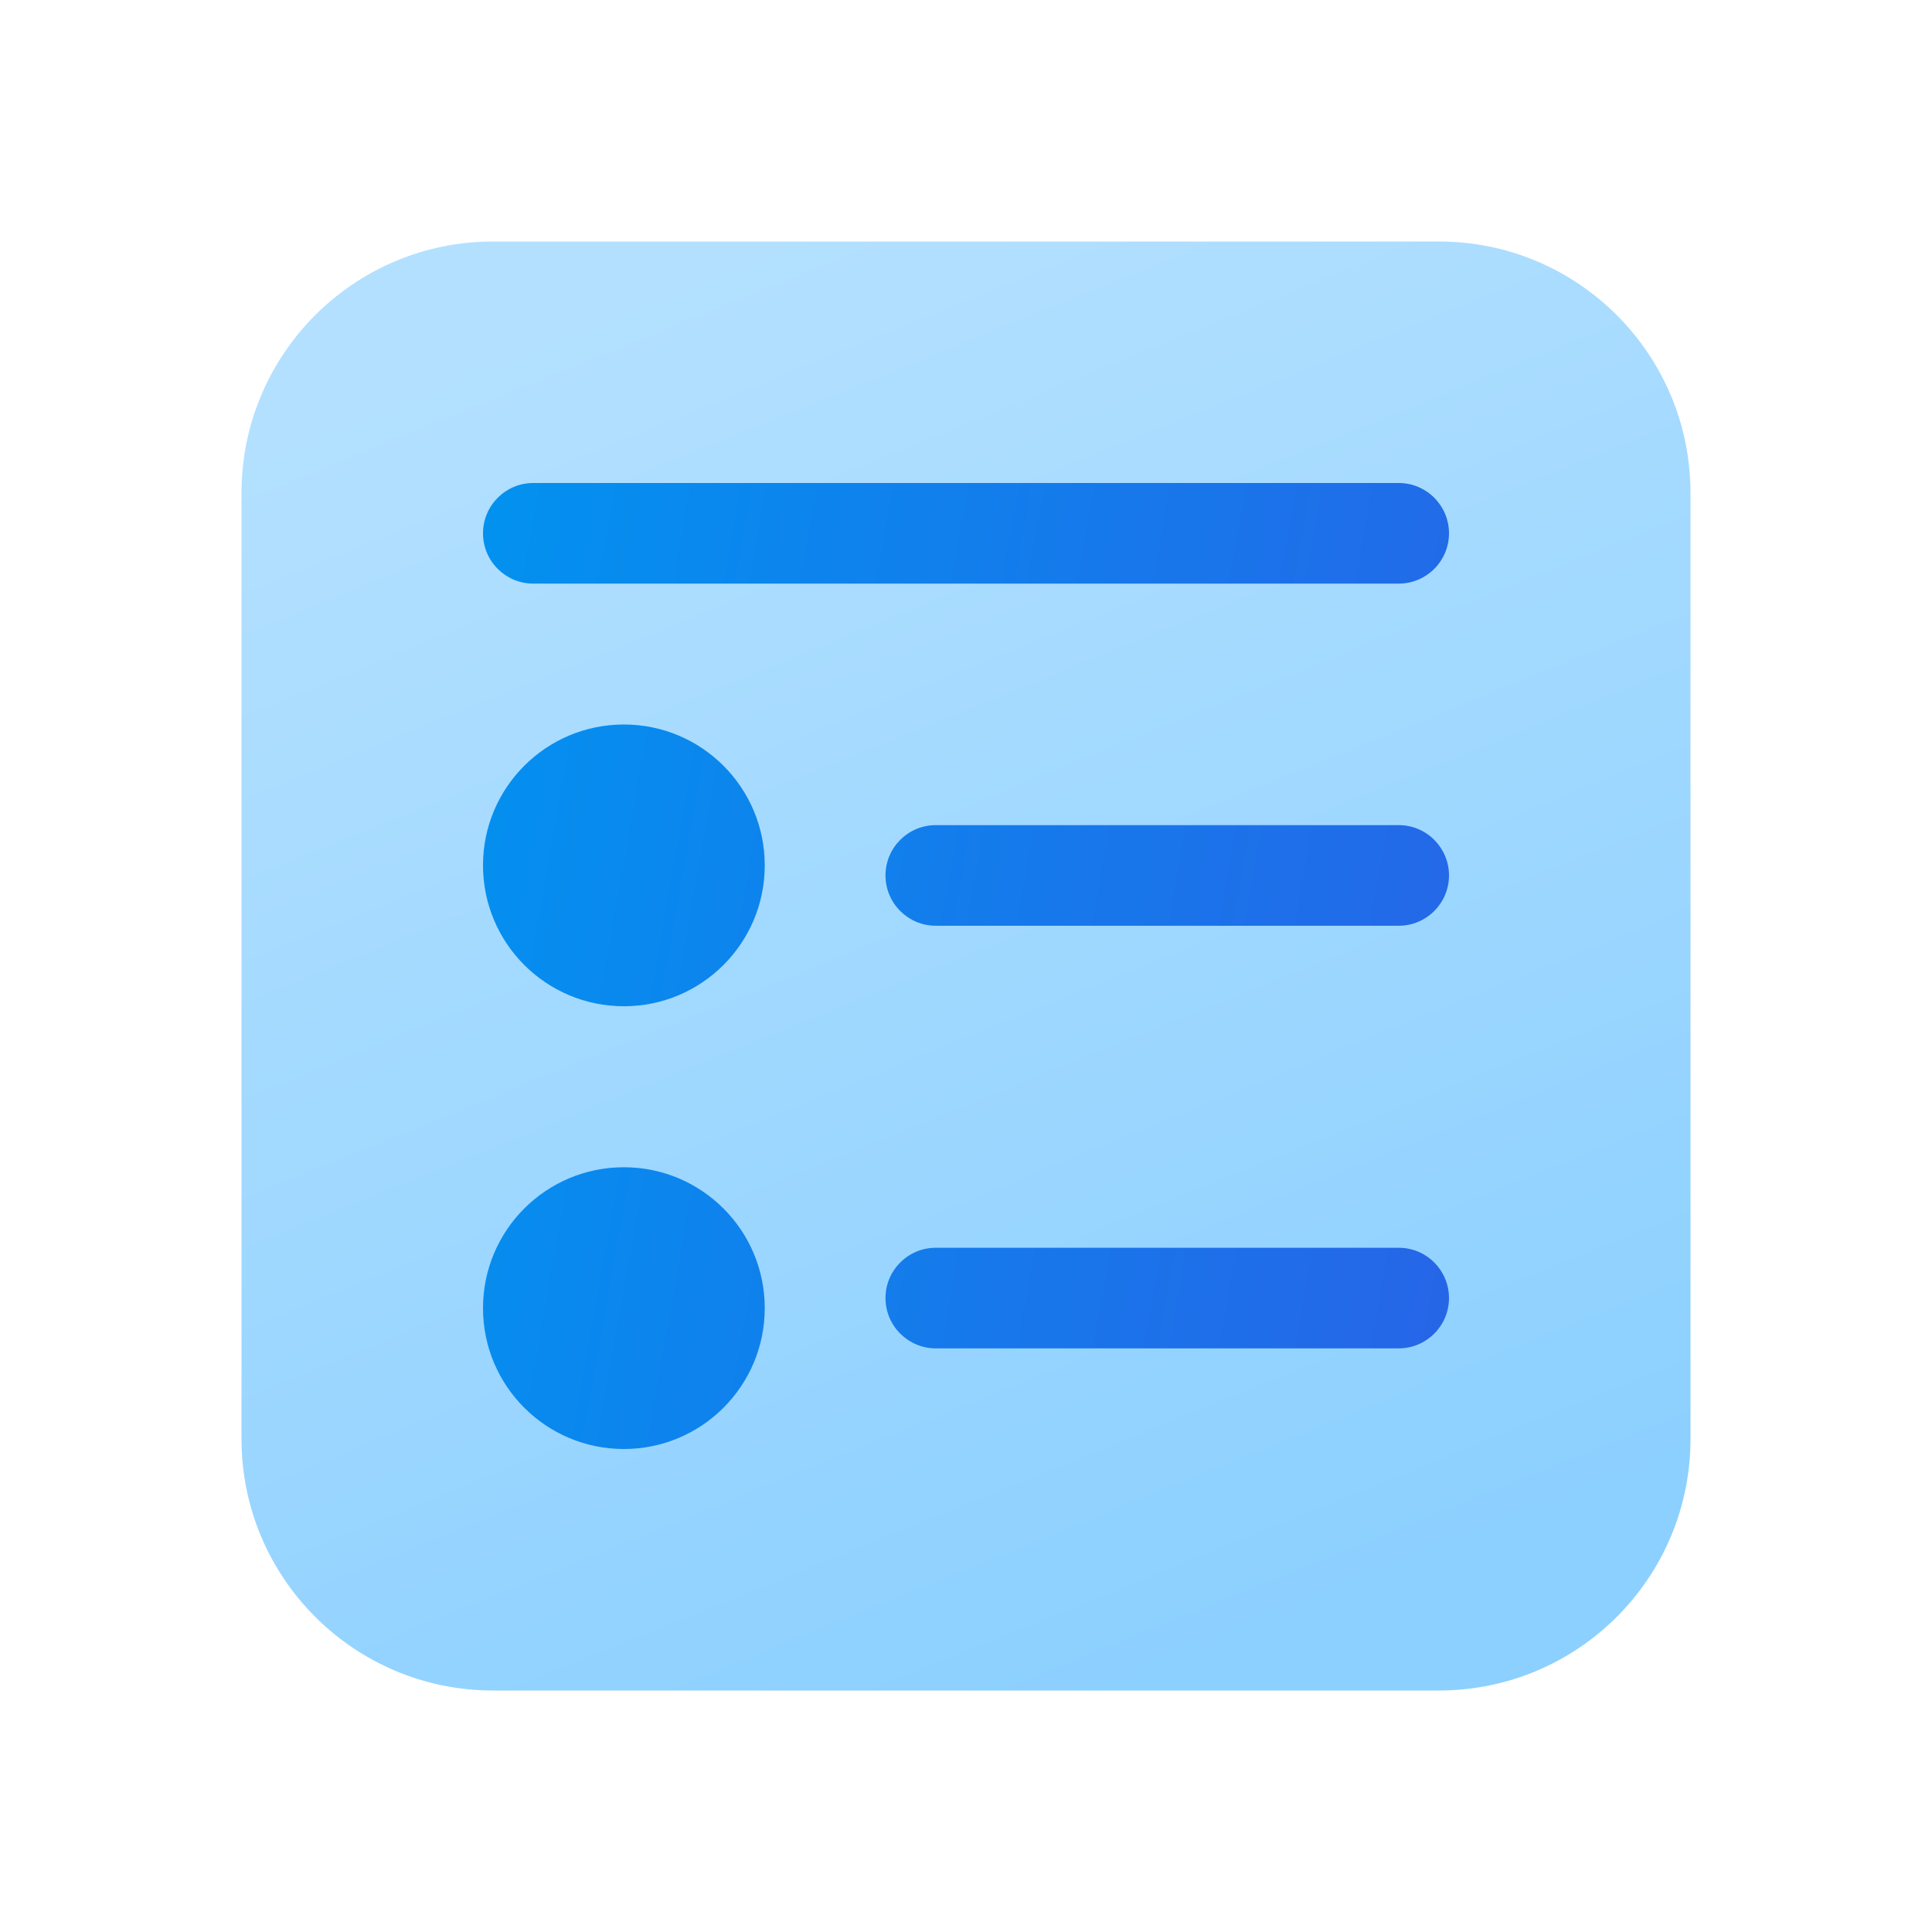
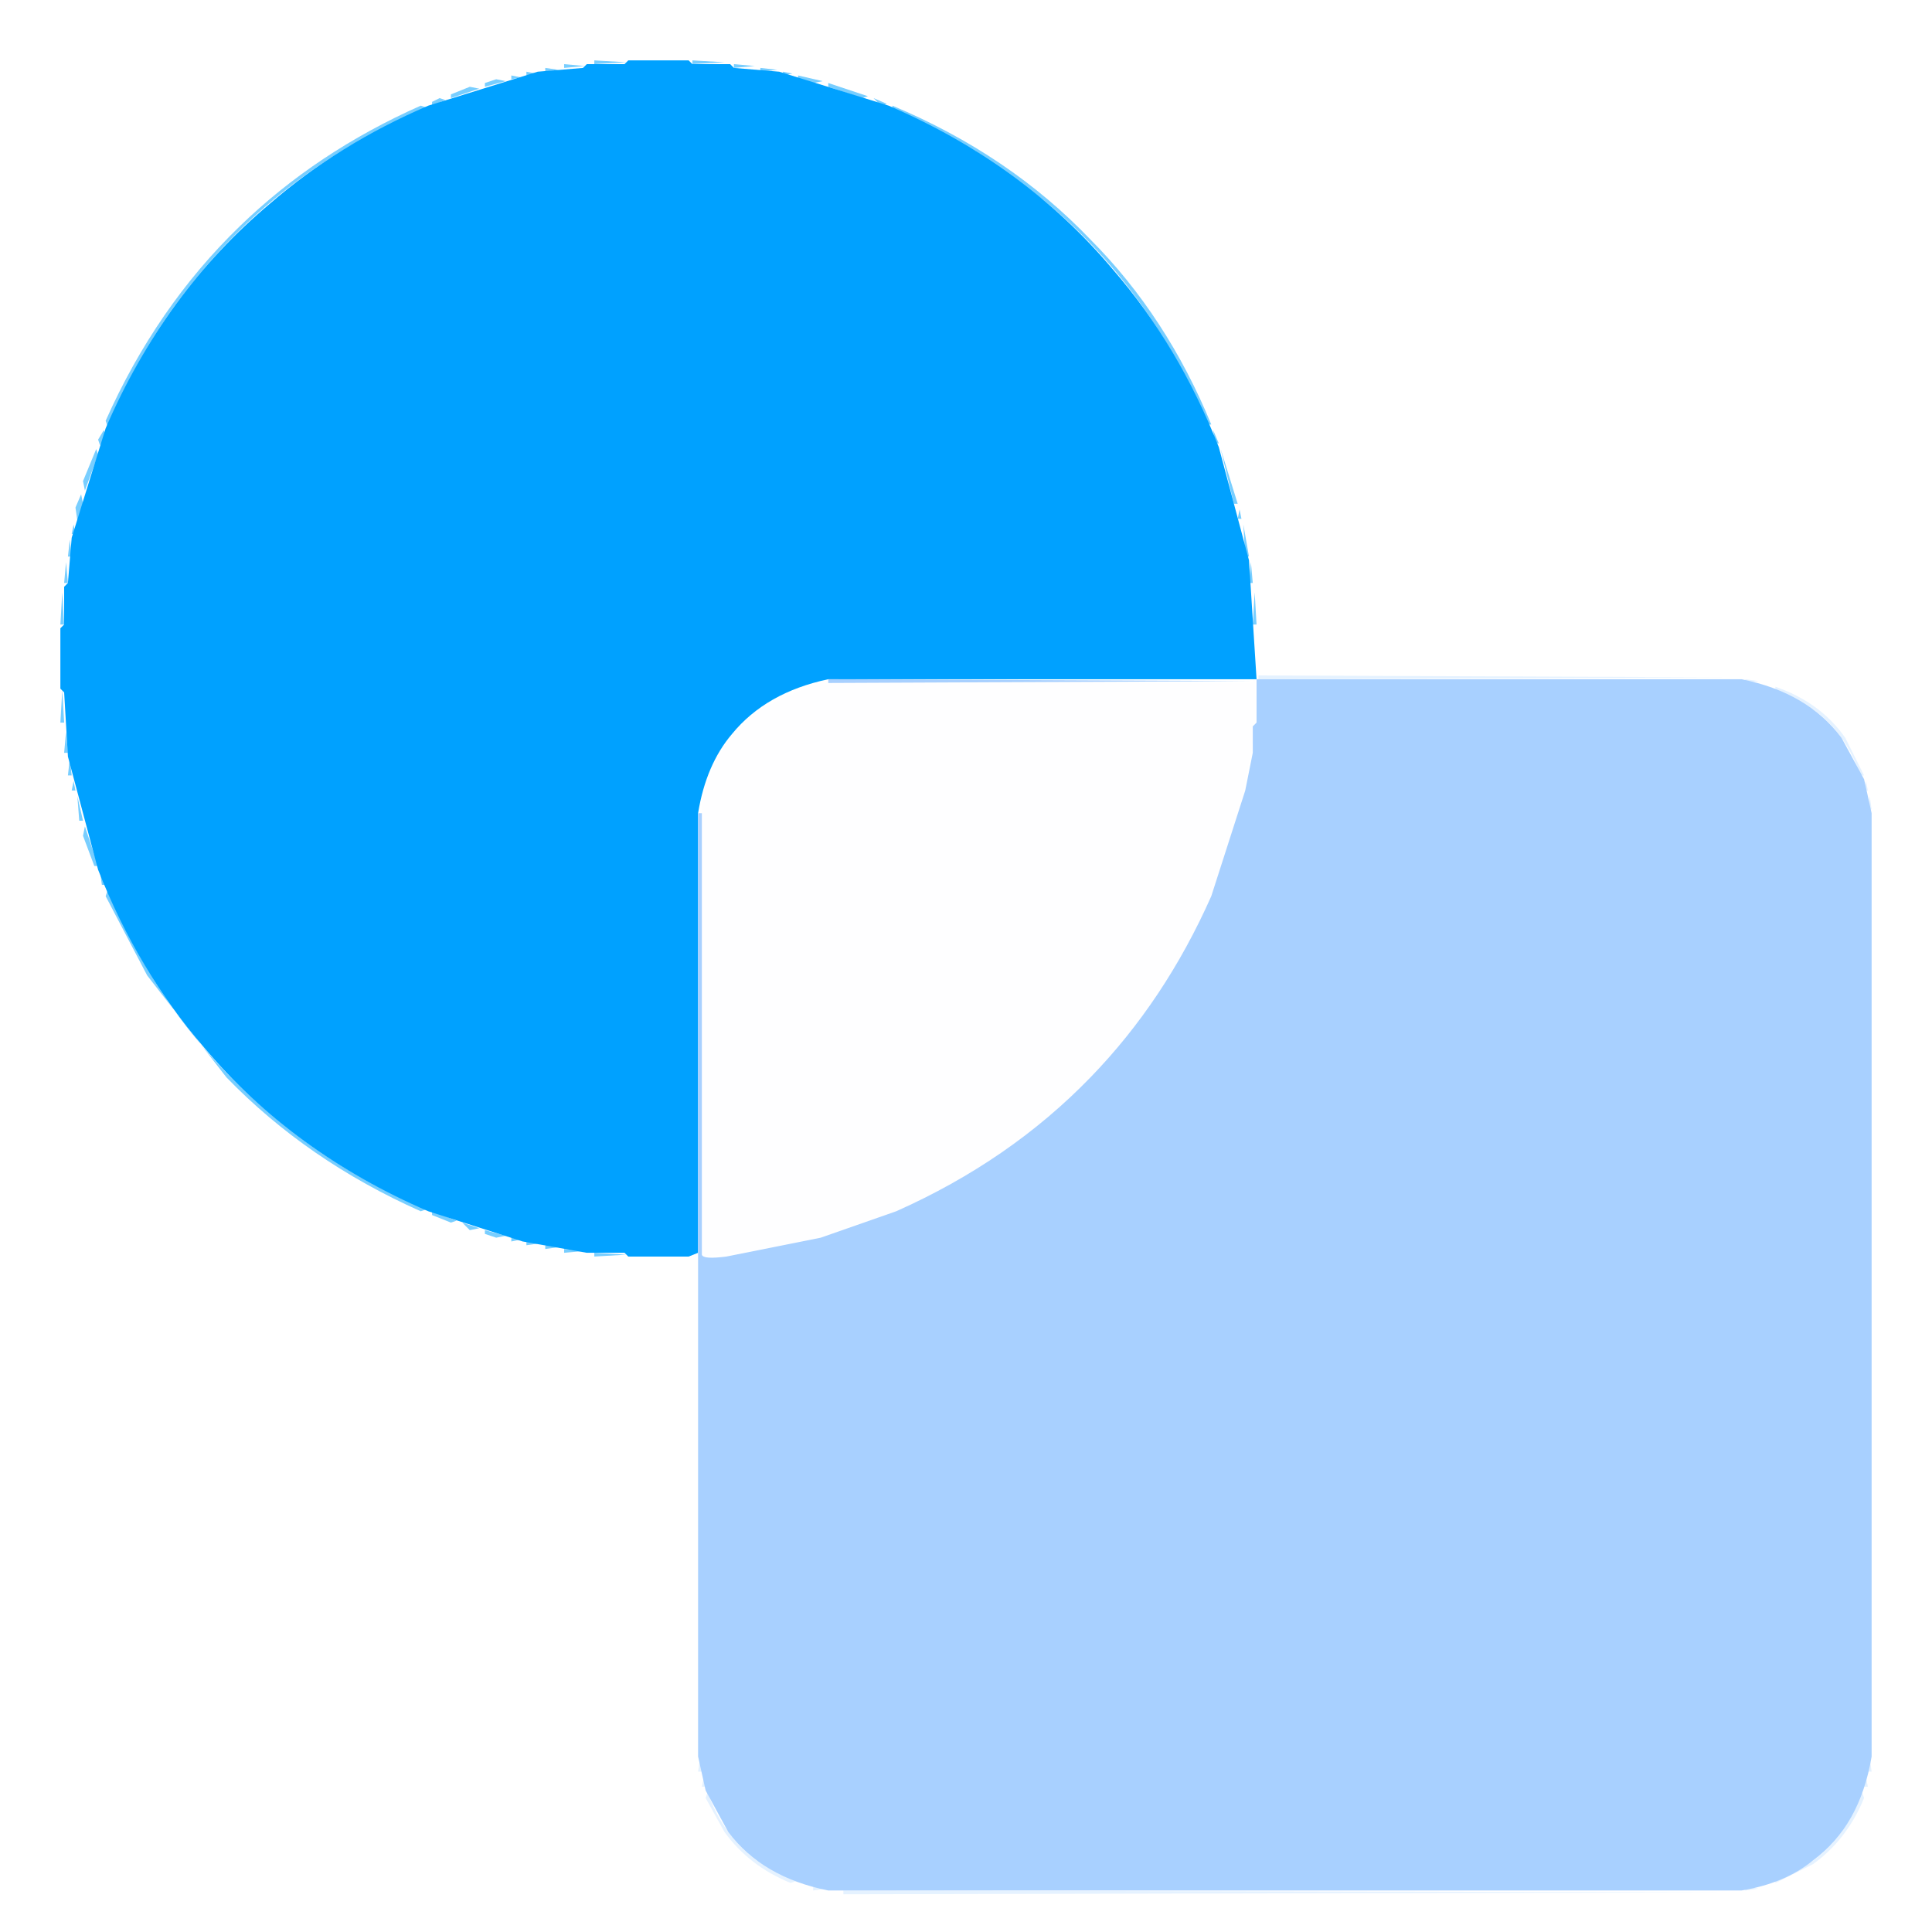
- <svg xmlns="http://www.w3.org/2000/svg" width="512" height="512" viewBox="0 0 48 48" fill="none">
-   <path d="M12.25 6C8.798 6 6 8.798 6 12.25V35.75C6 39.202 8.798 42 12.25 42H35.75C39.202 42 42 39.202 42 35.75V12.25C42 8.798 39.202 6 35.75 6H12.25Z" fill="url(#paint0_linear_72095_9476)" />
-   <path d="M12 13.25C12 12.56 12.56 12 13.25 12H34.75C35.44 12 36 12.56 36 13.25C36 13.94 35.44 14.5 34.75 14.5H13.25C12.56 14.5 12 13.94 12 13.25Z" fill="url(#paint1_linear_72095_9476)" />
-   <path d="M23.25 20.5C22.56 20.5 22 21.06 22 21.75C22 22.44 22.56 23 23.25 23H34.75C35.44 23 36 22.44 36 21.75C36 21.06 35.44 20.5 34.75 20.5H23.25Z" fill="url(#paint2_linear_72095_9476)" />
-   <path d="M22 32.25C22 31.56 22.56 31 23.25 31H34.75C35.44 31 36 31.56 36 32.25C36 32.94 35.44 33.5 34.75 33.5H23.25C22.56 33.5 22 32.94 22 32.25Z" fill="url(#paint3_linear_72095_9476)" />
-   <path d="M19 21.5C19 23.433 17.433 25 15.5 25C13.567 25 12 23.433 12 21.5C12 19.567 13.567 18 15.5 18C17.433 18 19 19.567 19 21.5Z" fill="url(#paint4_linear_72095_9476)" />
-   <path d="M19 32.5C19 34.433 17.433 36 15.5 36C13.567 36 12 34.433 12 32.5C12 30.567 13.567 29 15.5 29C17.433 29 19 30.567 19 32.5Z" fill="url(#paint5_linear_72095_9476)" />
-   <defs>
-     <linearGradient id="paint0_linear_72095_9476" x1="18.857" y1="6" x2="32.65" y2="40.059" gradientUnits="userSpaceOnUse">
-       <stop stop-color="#B3E0FF" />
-       <stop offset="1" stop-color="#8CD0FF" />
-     </linearGradient>
-     <linearGradient id="paint1_linear_72095_9476" x1="10.8" y1="10.8" x2="39.979" y2="15.979" gradientUnits="userSpaceOnUse">
-       <stop stop-color="#0094F0" />
-       <stop offset="1" stop-color="#2764E7" />
-     </linearGradient>
-     <linearGradient id="paint2_linear_72095_9476" x1="10.8" y1="10.8" x2="39.979" y2="15.979" gradientUnits="userSpaceOnUse">
-       <stop stop-color="#0094F0" />
-       <stop offset="1" stop-color="#2764E7" />
-     </linearGradient>
-     <linearGradient id="paint3_linear_72095_9476" x1="10.8" y1="10.8" x2="39.979" y2="15.979" gradientUnits="userSpaceOnUse">
-       <stop stop-color="#0094F0" />
-       <stop offset="1" stop-color="#2764E7" />
-     </linearGradient>
-     <linearGradient id="paint4_linear_72095_9476" x1="10.8" y1="10.8" x2="39.979" y2="15.979" gradientUnits="userSpaceOnUse">
-       <stop stop-color="#0094F0" />
-       <stop offset="1" stop-color="#2764E7" />
-     </linearGradient>
-     <linearGradient id="paint5_linear_72095_9476" x1="10.8" y1="10.8" x2="39.979" y2="15.979" gradientUnits="userSpaceOnUse">
-       <stop stop-color="#0094F0" />
-       <stop offset="1" stop-color="#2764E7" />
-     </linearGradient>
-   </defs>
+ <svg xmlns="http://www.w3.org/2000/svg" viewBox="0 0 512 512" version="1.1" desc="Created with imagetracer.js version 1.2.6">
+   <path fill="rgb(0,162,255)" stroke="rgb(0,162,255)" stroke-width="0" opacity="0.529" d="M 157.5 16 L 166 16.5 L 157.5 17 L 157.5 16 Z " />
+   <path fill="rgb(0,162,255)" stroke="rgb(0,162,255)" stroke-width="0" opacity="0.529" d="M 183.5 16 L 192 16.5 L 183.5 17 L 183.5 16 Z " />
+   <path fill="rgb(0,162,255)" stroke="rgb(0,162,255)" stroke-width="0" opacity="0.529" d="M 149.5 17 L 155 17.5 L 149.5 18 L 149.5 17 Z " />
+   <path fill="rgb(0,162,255)" stroke="rgb(0,162,255)" stroke-width="0" opacity="0.529" d="M 194.5 17 L 200 17.5 L 194.5 18 L 194.5 17 Z " />
+   <path fill="rgb(0,162,255)" stroke="rgb(0,162,255)" stroke-width="0" opacity="0.529" d="M 144.5 18 L 148 18.5 L 144.5 19 L 144.5 18 Z " />
+   <path fill="rgb(0,162,255)" stroke="rgb(0,162,255)" stroke-width="0" opacity="0.529" d="M 201.5 18 L 206 18.5 L 201.5 19 L 201.5 18 Z " />
+   <path fill="rgb(0,162,255)" stroke="rgb(0,162,255)" stroke-width="0" opacity="0.529" d="M 139.5 19 L 142 19.5 L 139.5 20 L 139.5 19 Z " />
+   <path fill="rgb(0,162,255)" stroke="rgb(0,162,255)" stroke-width="0" opacity="0.529" d="M 207.5 19 L 210 19.5 L 207.5 20 L 207.5 19 Z " />
+   <path fill="rgb(0,162,255)" stroke="rgb(0,162,255)" stroke-width="0" opacity="0.529" d="M 135.5 20 L 138 20.5 L 135.5 21 L 135.5 20 Z " />
+   <path fill="rgb(0,162,255)" stroke="rgb(0,162,255)" stroke-width="0" opacity="0.529" d="M 211.5 20 L 218 21.5 L 215.5 22 L 211.5 21 L 211.5 20 Z " />
+   <path fill="rgb(0,162,255)" stroke="rgb(0,162,255)" stroke-width="0" opacity="0.529" d="M 131.5 21 L 134 21.5 L 128.5 23 L 128.5 22 L 131.5 21 Z " />
+   <path fill="rgb(0,162,255)" stroke="rgb(0,162,255)" stroke-width="0" opacity="0.529" d="M 219.5 22 L 230 25.5 L 228.5 26 L 219.5 23 L 219.5 22 Z " />
+   <path fill="rgb(0,162,255)" stroke="rgb(0,162,255)" stroke-width="0" opacity="0.529" d="M 124.5 23 L 127 23.5 L 119.5 26 L 119.5 25 L 124.5 23 Z " />
+   <path fill="rgb(0,162,255)" stroke="rgb(0,162,255)" stroke-width="0" opacity="0.529" d="M 116.5 26 L 118 26.5 L 114.5 28 L 114.5 27 L 116.5 26 Z " />
+   <path fill="rgb(0,162,255)" stroke="rgb(0,162,255)" stroke-width="0" opacity="0.529" d="M 231.5 26 L 235 27.5 L 233.5 28 L 231.5 26 Z " />
+   <path fill="rgb(0,162,255)" stroke="rgb(0,162,255)" stroke-width="0" opacity="0.529" d="M 111.5 28 L 113 28.5 Q 76.5 44 53 72.5 Q 38.1 90.1 28.5 113 L 28 111.5 Q 41.4 81.4 63.5 60 Q 83.8 40.3 111.5 28 Z " />
+   <path fill="rgb(0,162,255)" stroke="rgb(0,162,255)" stroke-width="0" opacity="0.529" d="M 236.5 28 Q 267.5 41 289 63.5 Q 309.2 83.8 321 112.5 L 320 112.5 Q 304.8 76.2 276.5 53 L 258.5 40 L 236.5 29 L 236.5 28 Z " />
+   <path fill="rgb(0,162,255)" stroke="rgb(0,162,255)" stroke-width="0" opacity="0.529" d="M 27.5 114 L 28 115.5 L 26.5 118 L 26 116.5 L 27.5 114 Z " />
+   <path fill="rgb(0,162,255)" stroke="rgb(0,162,255)" stroke-width="0" opacity="0.529" d="M 321.5 114 L 323 117.5 L 322 117.5 L 321.5 114 Z " />
+   <path fill="rgb(0,162,255)" stroke="rgb(0,162,255)" stroke-width="0" opacity="0.529" d="M 25.5 119 L 26 120.5 L 22.5 130 L 22 127.5 L 25.5 119 Z " />
+   <path fill="rgb(0,162,255)" stroke="rgb(0,162,255)" stroke-width="0" opacity="0.529" d="M 323.5 119 L 328 133.5 L 327 133.5 L 323.5 119 Z " />
+   <path fill="rgb(0,162,255)" stroke="rgb(0,162,255)" stroke-width="0" opacity="0.529" d="M 21.5 131 L 22 133.5 L 20.5 138 L 20 134.5 L 21.5 131 Z " />
+   <path fill="rgb(0,162,255)" stroke="rgb(0,162,255)" stroke-width="0" opacity="0.529" d="M 328.5 135 L 329 137.5 L 328 137.5 L 328.5 135 Z " />
+   <path fill="rgb(0,162,255)" stroke="rgb(0,162,255)" stroke-width="0" opacity="0.529" d="M 19.5 139 L 20 141.5 L 19 141.5 L 19.5 139 Z " />
+   <path fill="rgb(0,162,255)" stroke="rgb(0,162,255)" stroke-width="0" opacity="0.529" d="M 329.5 139 L 331 147.5 L 330 147.5 L 329.5 139 Z " />
+   <path fill="rgb(0,162,255)" stroke="rgb(0,162,255)" stroke-width="0" opacity="0.529" d="M 18.5 143 L 19 147.5 L 18 147.5 L 18.5 143 Z " />
+   <path fill="rgb(0,162,255)" stroke="rgb(0,162,255)" stroke-width="0" opacity="0.529" d="M 17.5 149 L 18 154.5 L 17 154.5 L 17.5 149 Z " />
+   <path fill="rgb(0,162,255)" stroke="rgb(0,162,255)" stroke-width="0" opacity="0.529" d="M 331.5 149 L 332 154.5 L 331 154.5 L 331.5 149 Z " />
+   <path fill="rgb(0,162,255)" stroke="rgb(0,162,255)" stroke-width="0" opacity="0.529" d="M 16.5 157 L 17 165.5 L 16 165.5 L 16.5 157 Z " />
+   <path fill="rgb(0,162,255)" stroke="rgb(0,162,255)" stroke-width="0" opacity="0.529" d="M 332.5 157 L 333 165.5 L 332 165.5 L 332.5 157 Z " />
+   <path fill="rgb(0,162,255)" stroke="rgb(0,162,255)" stroke-width="0" opacity="0.529" d="M 16.5 183 L 17 191.5 L 16 191.5 L 16.5 183 Z " />
+   <path fill="rgb(0,162,255)" stroke="rgb(0,162,255)" stroke-width="0" opacity="0.529" d="M 17.5 194 L 18 199.5 L 17 199.5 L 17.5 194 Z " />
+   <path fill="rgb(0,162,255)" stroke="rgb(0,162,255)" stroke-width="0" opacity="0.529" d="M 18.5 201 L 19 205.5 L 18 205.5 L 18.5 201 Z " />
+   <path fill="rgb(0,162,255)" stroke="rgb(0,162,255)" stroke-width="0" opacity="0.529" d="M 19.5 207 L 20 209.5 L 19 209.5 L 19.5 207 Z " />
+   <path fill="rgb(0,162,255)" stroke="rgb(0,162,255)" stroke-width="0" opacity="0.529" d="M 20.5 211 L 22 217.5 L 21 217.5 L 20.5 211 Z " />
+   <path fill="rgb(0,162,255)" stroke="rgb(0,162,255)" stroke-width="0" opacity="0.529" d="M 22.5 219 L 26 229.5 L 25 229.5 L 22 221.5 L 22.5 219 Z " />
+   <path fill="rgb(0,162,255)" stroke="rgb(0,162,255)" stroke-width="0" opacity="0.529" d="M 26.5 231 L 28 234.5 L 27 234.5 L 26.5 231 Z " />
+   <path fill="rgb(0,162,255)" stroke="rgb(0,162,255)" stroke-width="0" opacity="0.529" d="M 28.5 236 Q 43.7 271.8 71.5 295 Q 89.4 310.6 113 320.5 L 111.5 321 Q 81.4 307.6 60 285.5 L 39 258.5 L 28 237.5 L 28.5 236 Z " />
+   <path fill="rgb(0,162,255)" stroke="rgb(0,162,255)" stroke-width="0" opacity="0.529" d="M 114.5 321 L 121 323.5 L 119.5 324 L 114.5 322 L 114.5 321 Z " />
+   <path fill="rgb(0,162,255)" stroke="rgb(0,162,255)" stroke-width="0" opacity="0.529" d="M 122.5 324 L 127 325.5 L 124.5 326 L 122.5 324 Z " />
+   <path fill="rgb(0,162,255)" stroke="rgb(0,162,255)" stroke-width="0" opacity="0.529" d="M 128.5 326 L 134 327.5 L 131.5 328 L 128.5 327 L 128.5 326 Z " />
+   <path fill="rgb(0,162,255)" stroke="rgb(0,162,255)" stroke-width="0" opacity="0.529" d="M 135.5 328 L 138 328.5 L 135.5 329 L 135.5 328 Z " />
+   <path fill="rgb(0,162,255)" stroke="rgb(0,162,255)" stroke-width="0" opacity="0.529" d="M 139.5 329 L 143 329.5 L 139.5 330 L 139.5 329 Z " />
+   <path fill="rgb(0,162,255)" stroke="rgb(0,162,255)" stroke-width="0" opacity="0.529" d="M 144.5 330 L 148 330.5 L 144.5 331 L 144.5 330 Z " />
+   <path fill="rgb(0,162,255)" stroke="rgb(0,162,255)" stroke-width="0" opacity="0.529" d="M 149.5 331 L 155 331.5 L 149.5 332 L 149.5 331 Z " />
+   <path fill="rgb(0,162,255)" stroke="rgb(0,162,255)" stroke-width="0" opacity="0.529" d="M 157.5 332 L 166 332.5 L 157.5 333 L 157.5 332 Z " />
+   <path fill="rgb(0,161,255)" stroke="rgb(0,161,255)" stroke-width="0" opacity="1" d="M 166.5 16 L 182.5 16 L 183.5 17 L 193.5 17 L 194.5 18 L 206.5 19 L 235.5 28 Q 271.5 43.5 295 71.5 Q 312.4 91.6 323 118.5 L 331 148.5 L 333 180 L 219.5 180 Q 203 183.5 194 194.5 Q 187.1 202.6 185 215.5 L 185 332 L 182.5 333 L 166.5 333 L 165.5 332 L 155.5 332 L 138.5 329 L 113.5 321 Q 77.5 305.5 54 277.5 Q 36.6 257.4 26 230.5 L 18 200.5 L 17 183.5 L 16 182.5 L 16 166.5 L 17 165.5 L 17 155.5 L 18 154.5 L 19 142.5 L 28 113.5 Q 43.5 77.5 71.5 54 Q 89.7 38.2 113.5 28 L 142.5 19 L 154.5 18 L 155.5 17 L 165.5 17 L 166.5 16 Z " />
+   <path fill="rgb(0,0,0)" stroke="rgb(0,0,0)" stroke-width="0" opacity="0" d="M 0 0 L 512 0 L 512 512 L 0 512 L 0 0 Z M 158 16 L 132 21 L 112 28 Q 84 40 64 60 Q 41 81 28 112 L 20 135 L 16 158 L 16 192 L 20 215 L 24 228 Q 37 262 60 286 Q 83 310 117 323 L 132 328 L 150 332 L 185 333 L 185 470 Q 187 479 192 486 L 204 496 L 216 501 Q 222 499 224 502 L 458 502 L 472 499 L 481 494 Q 492 486 496 470 L 496 212 Q 494 202 489 196 L 478 185 L 466 180 Q 459 182 458 179 L 333 179 L 332 150 L 325 122 Q 312 87 289 64 Q 264 38 228 24 L 206 18 L 193 17 L 192 16 L 158 16 Z " />
+   <path fill="rgb(254,254,255)" stroke="rgb(254,254,255)" stroke-width="0" opacity="0.996" d="M 332.5 180 L 333 191.5 L 328 217.5 L 321 237.5 Q 308.3 266.3 287.5 287 Q 266.6 308.1 237.5 321 L 209.5 330 L 186 333 L 186 212.5 Q 189.8 196.3 201.5 188 L 216.5 181 L 331.5 181 L 332.5 180 Z " />
+   <path fill="rgb(165,209,255)" stroke="rgb(165,209,255)" stroke-width="0" opacity="0.286" d="M 333.5 179 L 458 179.5 L 333.5 180 L 333.5 179 Z " />
+   <path fill="rgb(165,209,255)" stroke="rgb(165,209,255)" stroke-width="0" opacity="0.286" d="M 462.5 180 L 466 180.5 L 462.5 181 L 462.5 180 Z " />
+   <path fill="rgb(165,209,255)" stroke="rgb(165,209,255)" stroke-width="0" opacity="0.286" d="M 470.5 182 Q 482.4 186.1 489 195.5 L 494 205.5 L 493 205.5 Q 489.3 194.3 480.5 188 L 470.5 183 L 470.5 182 Z " />
+   <path fill="rgb(165,209,255)" stroke="rgb(165,209,255)" stroke-width="0" opacity="0.286" d="M 494.5 207 L 495 209.5 L 494 209.5 L 494.5 207 Z " />
+   <path fill="rgb(165,209,255)" stroke="rgb(165,209,255)" stroke-width="0" opacity="0.286" d="M 495.5 211 L 496 214.5 L 495 214.5 L 495.5 211 Z " />
+   <path fill="rgb(165,209,255)" stroke="rgb(165,209,255)" stroke-width="0" opacity="0.286" d="M 185.5 466 L 186 469.5 L 185 469.5 L 185.5 466 Z " />
+   <path fill="rgb(165,209,255)" stroke="rgb(165,209,255)" stroke-width="0" opacity="0.286" d="M 495.5 466 L 496 469.5 L 495 469.5 L 495.5 466 Z " />
+   <path fill="rgb(165,209,255)" stroke="rgb(165,209,255)" stroke-width="0" opacity="0.286" d="M 186.5 471 L 187 473.5 L 186 473.5 L 186.5 471 Z " />
+   <path fill="rgb(165,209,255)" stroke="rgb(165,209,255)" stroke-width="0" opacity="0.286" d="M 494.5 471 L 495 473.5 L 494 473.5 L 494.5 471 Z " />
+   <path fill="rgb(165,209,255)" stroke="rgb(165,209,255)" stroke-width="0" opacity="0.286" d="M 187.5 475 Q 191.6 486.4 200.5 493 L 211 498.5 L 209.5 499 Q 198.5 494.5 192 485.5 L 187 476.5 L 187.5 475 Z " />
+   <path fill="rgb(165,209,255)" stroke="rgb(165,209,255)" stroke-width="0" opacity="0.286" d="M 493.5 475 L 494 476.5 Q 489.5 487.5 480.5 494 L 470.5 499 L 470.5 498 Q 481.8 494.3 488 485.5 L 493.5 475 Z " />
+   <path fill="rgb(165,209,255)" stroke="rgb(165,209,255)" stroke-width="0" opacity="0.286" d="M 215.5 500 L 219 500.5 L 215.5 501 L 215.5 500 Z " />
+   <path fill="rgb(165,209,255)" stroke="rgb(165,209,255)" stroke-width="0" opacity="0.286" d="M 462.5 500 L 466 500.5 L 462.5 501 L 462.5 500 Z " />
+   <path fill="rgb(165,209,255)" stroke="rgb(165,209,255)" stroke-width="0" opacity="0.286" d="M 223.5 501 L 458 501.5 L 223.5 502 L 223.5 501 Z " />
+   <path fill="rgb(168,208,255)" stroke="rgb(168,208,255)" stroke-width="0" opacity="1" d="M 219.5 180 L 332 180.5 L 219.5 181 L 219.5 180 Z " />
+   <path fill="rgb(168,208,255)" stroke="rgb(168,208,255)" stroke-width="0" opacity="1" d="M 333 180 L 461.5 180 Q 479 183.5 488 195.5 L 494 206.5 L 496 215.5 L 496 465.5 Q 492.9 483.9 480.5 493 Q 473.1 499.1 461.5 501 L 219.5 501 Q 202 497.5 193 485.5 L 187 474.5 L 185 465.5 L 185 215.5 L 186 215.5 L 186 332.5 Q 186.3 333.8 192.5 333 L 217.5 328 L 237.5 321 Q 267.6 307.6 289 285.5 Q 308.7 265.2 321 237.5 L 330 209.5 L 332 199.5 L 332 192.5 L 333 191.5 L 333 180 Z " />
+   <path fill="rgb(168,208,255)" stroke="rgb(168,208,255)" stroke-width="0" opacity="1" d="M 199.5 189 L 194.5 195 L 199.5 189 Z " />
+   <path fill="rgb(168,208,255)" stroke="rgb(168,208,255)" stroke-width="0" opacity="1" d="M 192.5 197 L 191.5 199 L 192.5 197 Z " />
</svg>
